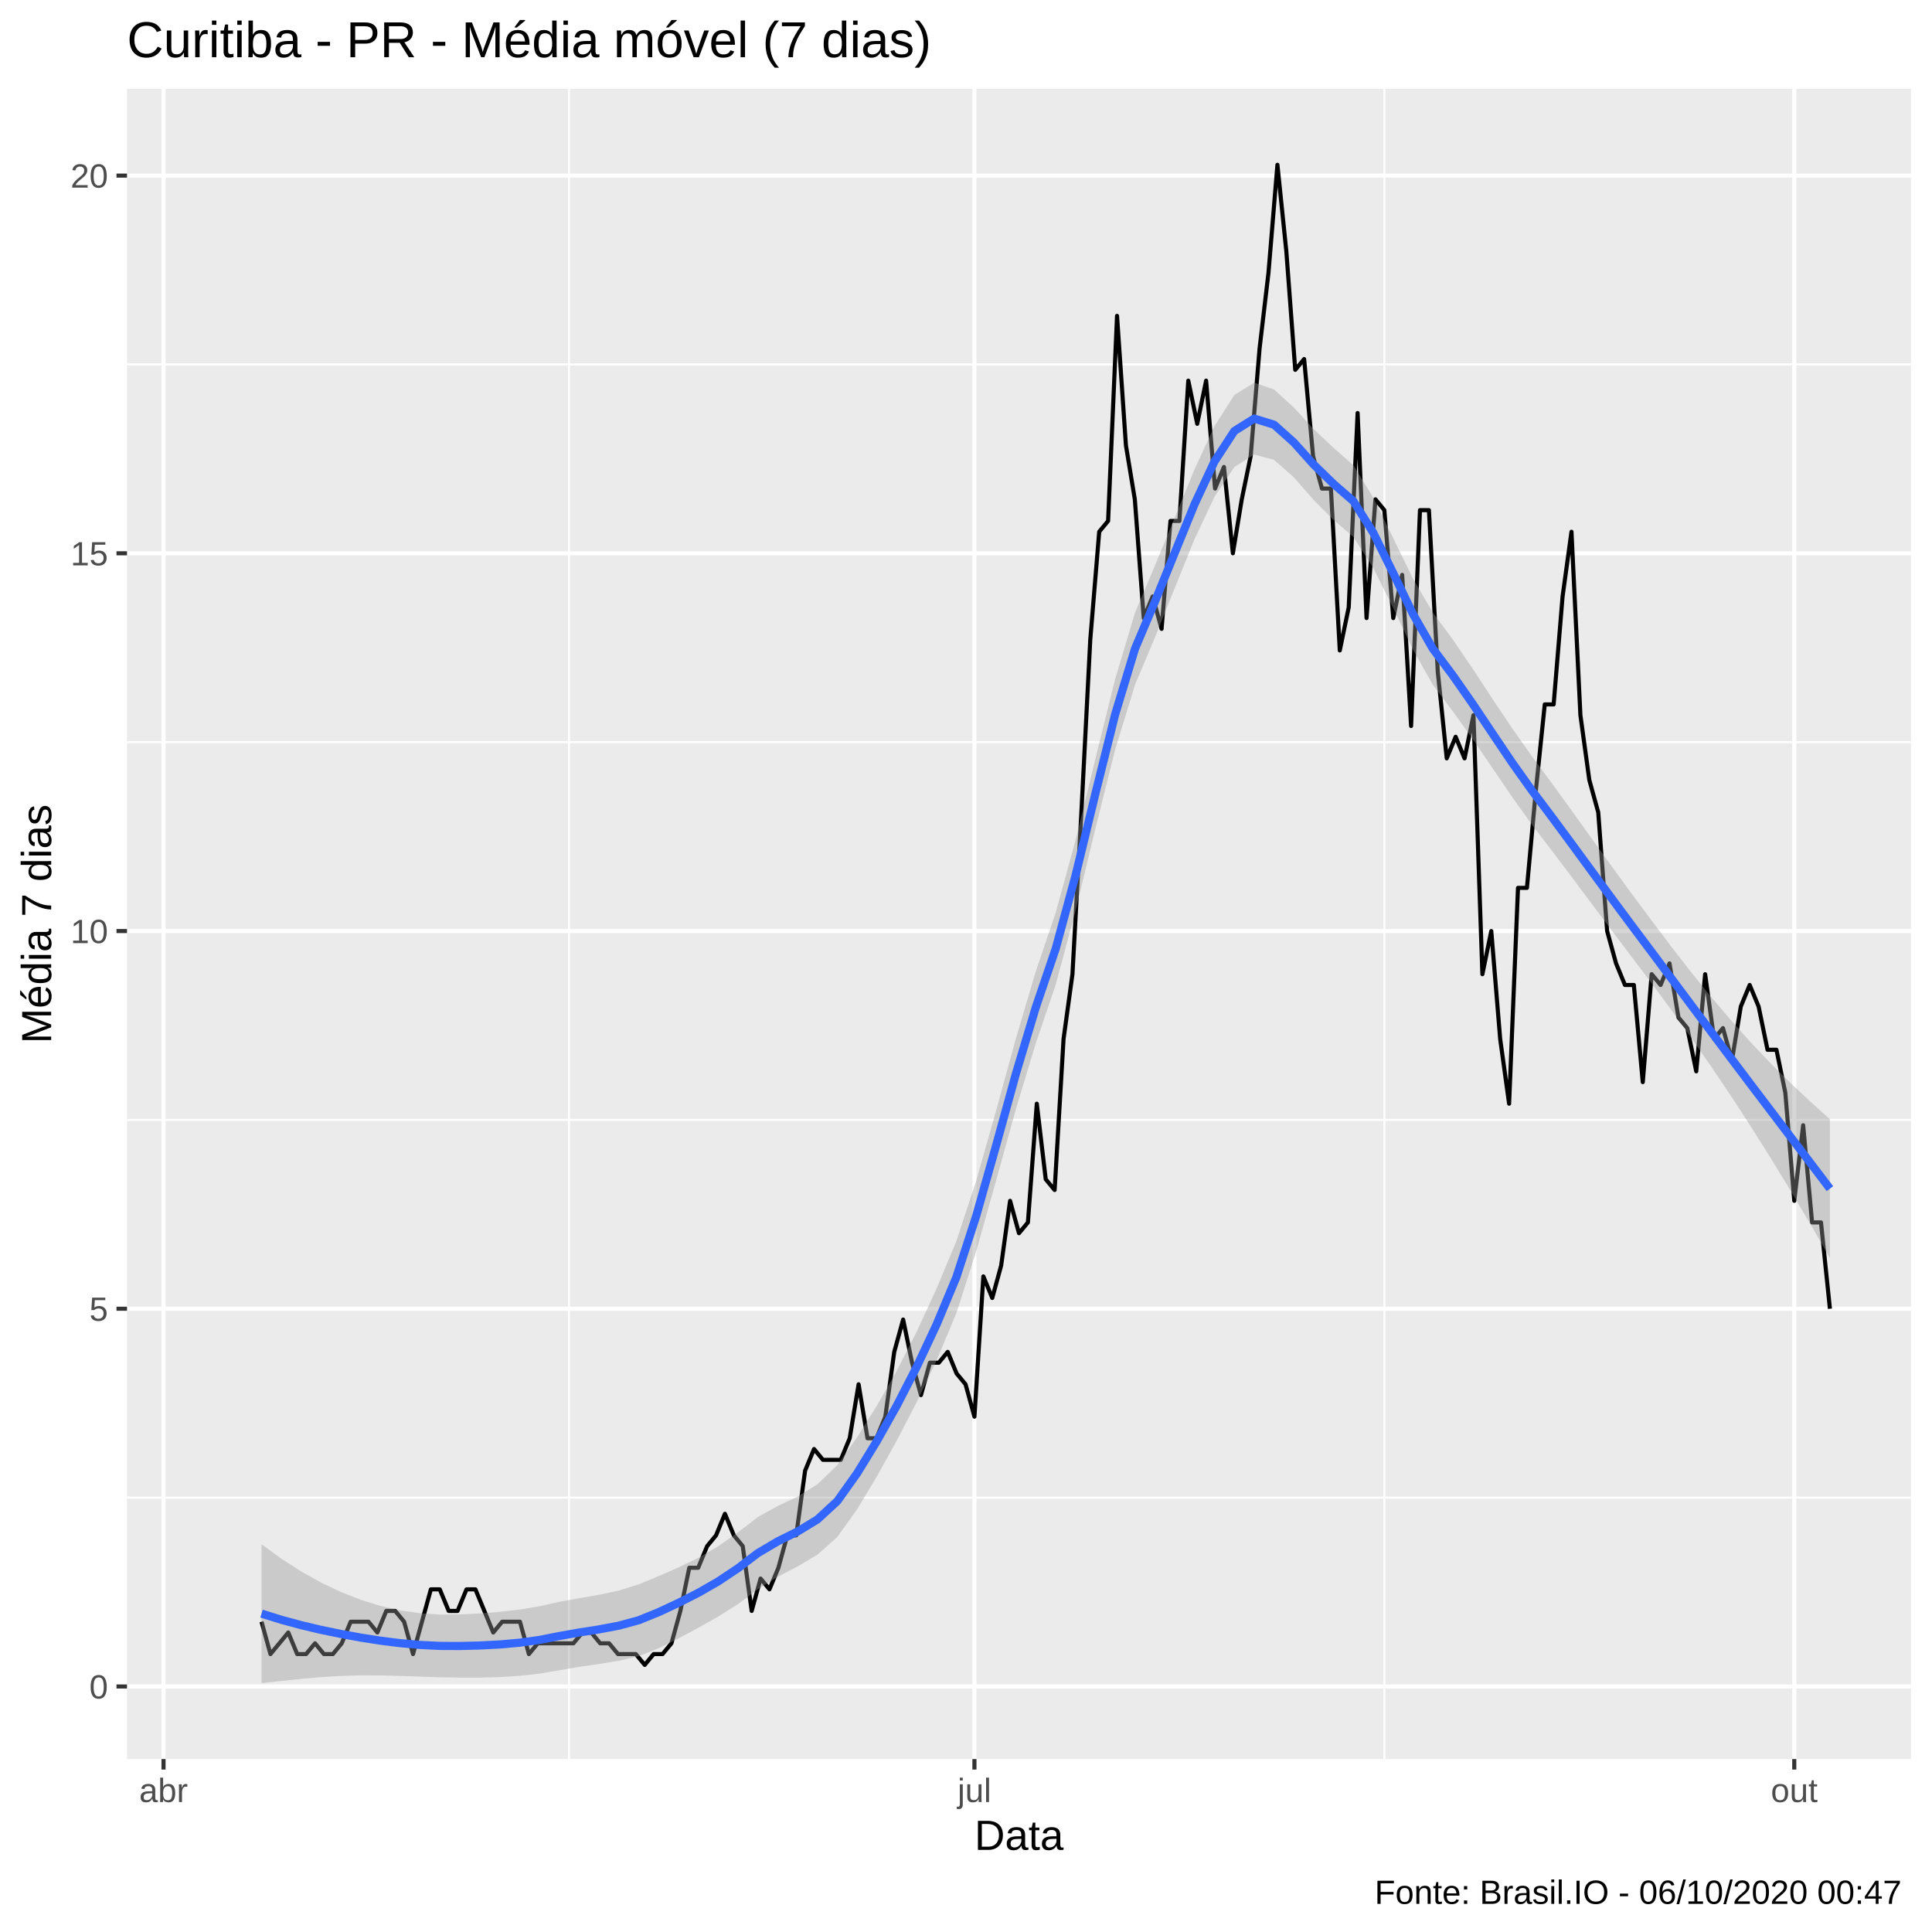
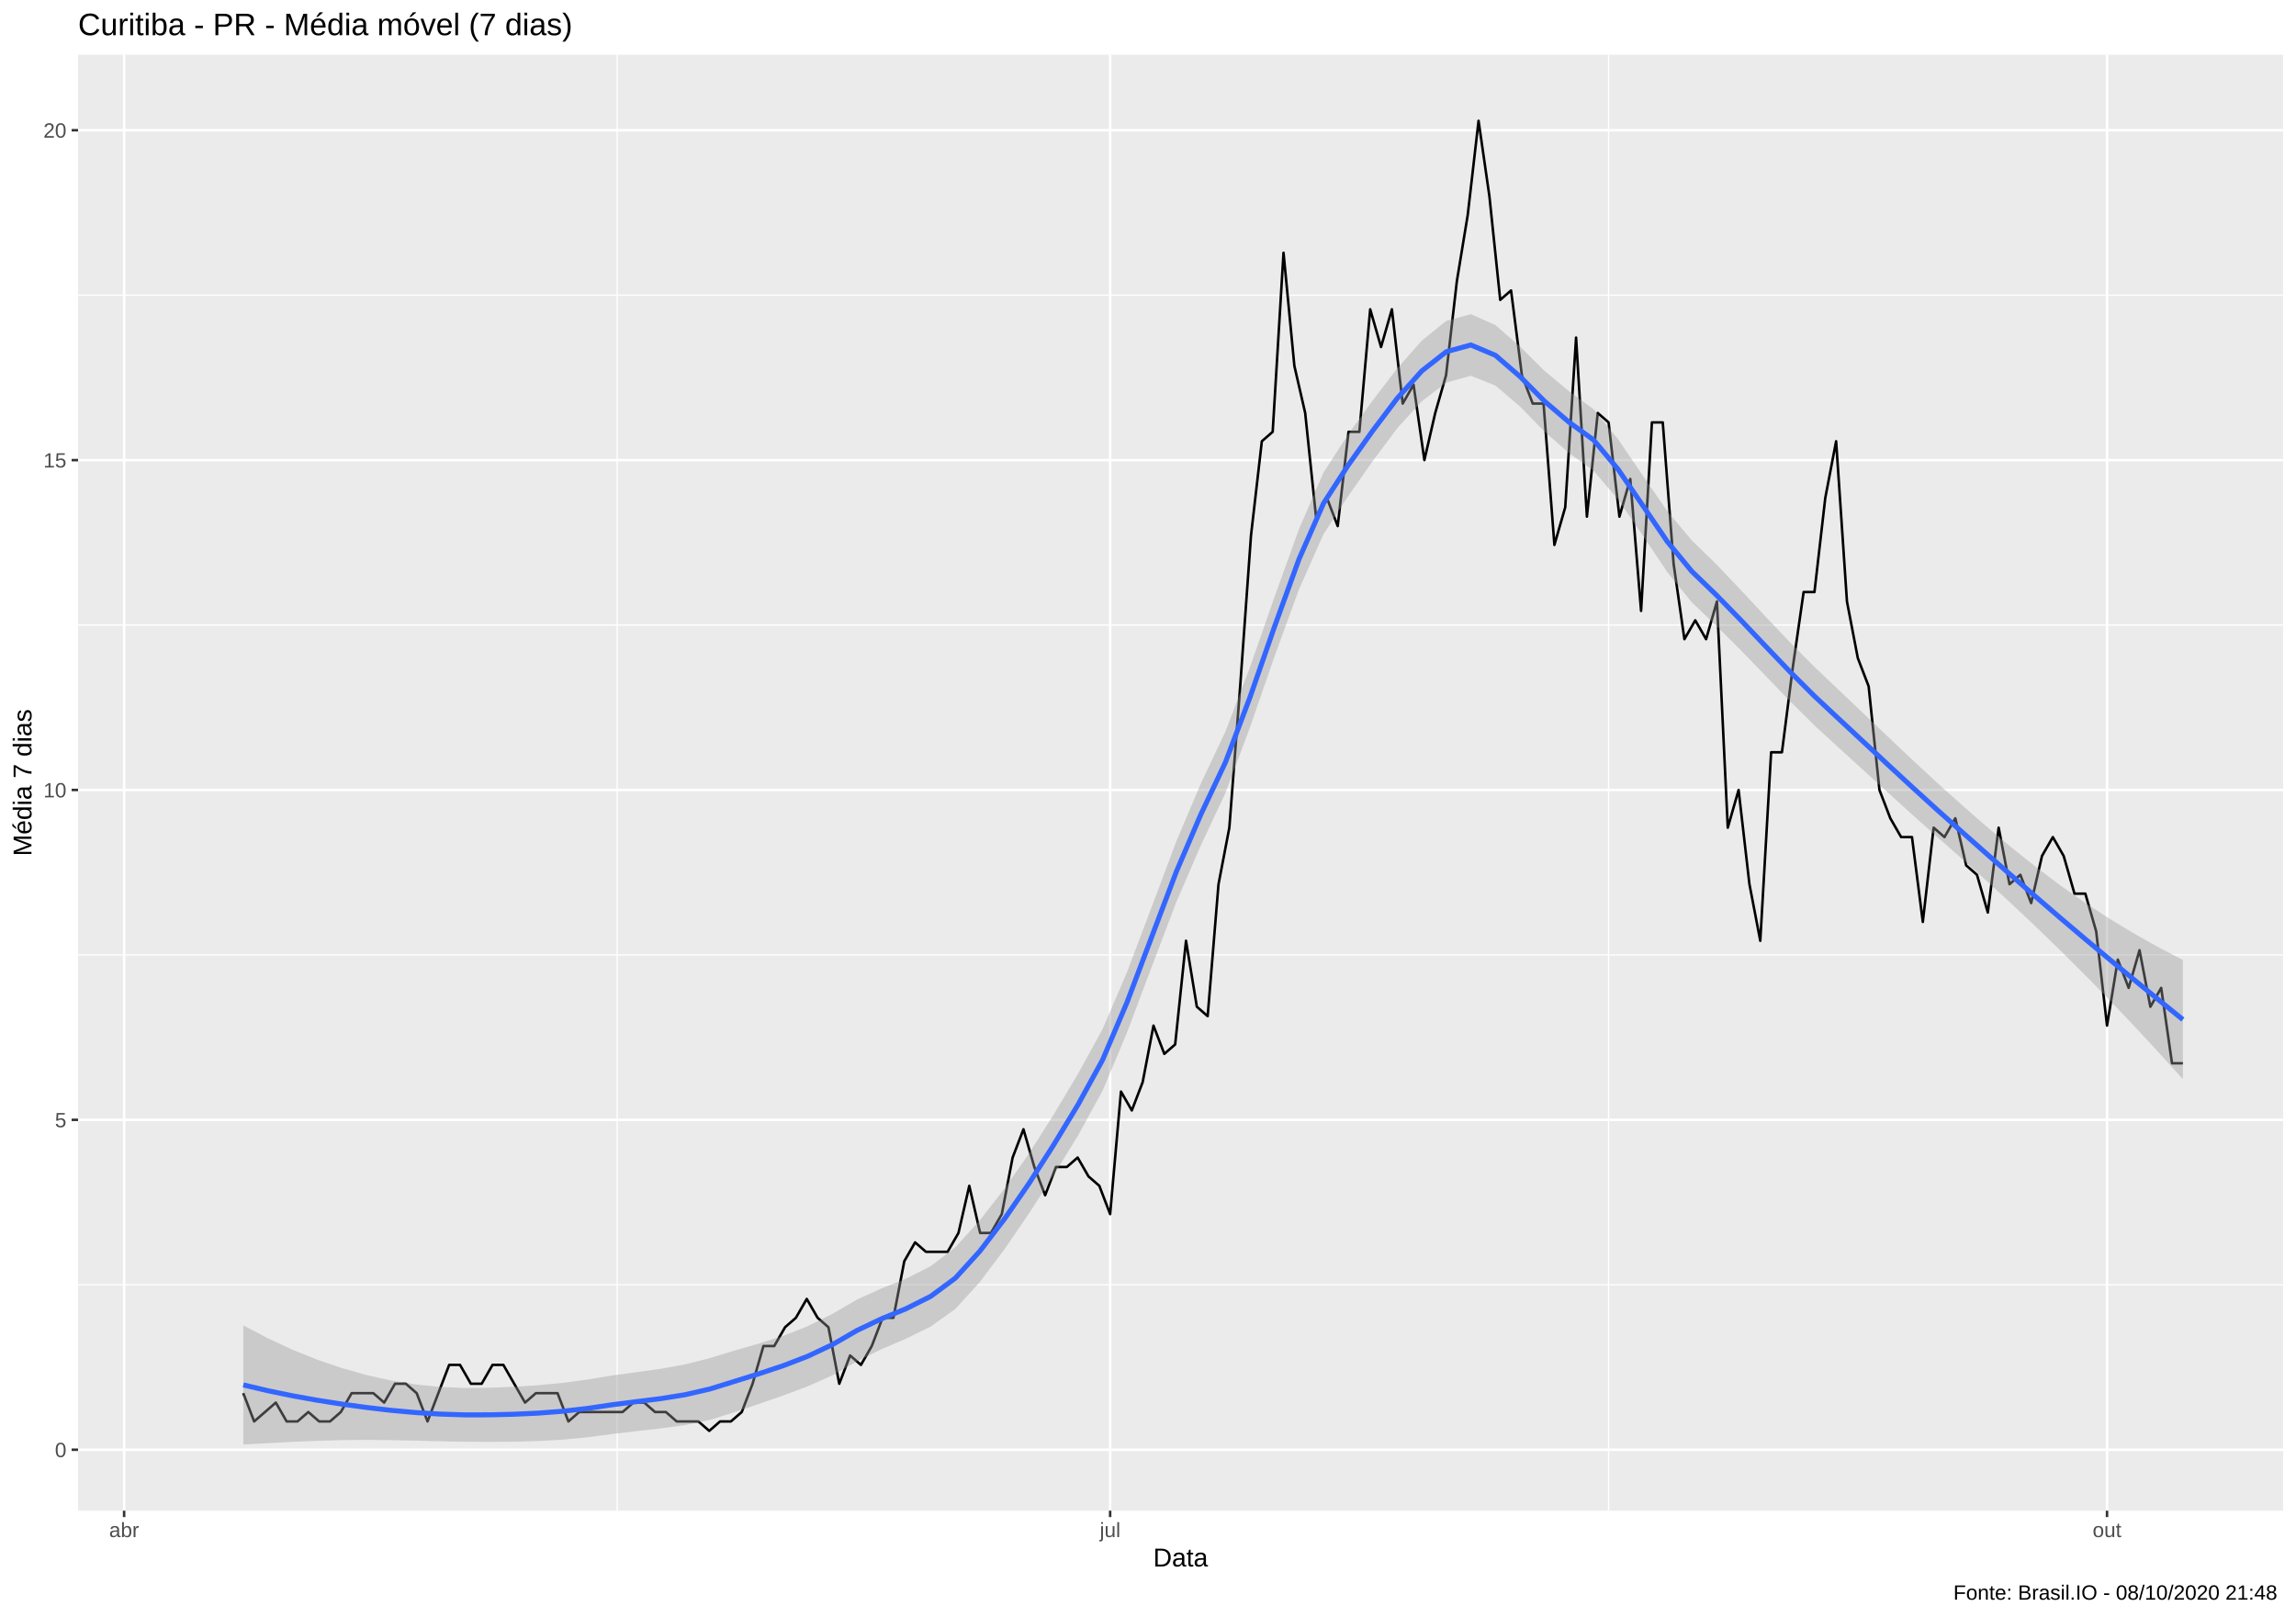
- <svg xmlns="http://www.w3.org/2000/svg" viewBox="0 0 504.00 504.00">
+ <svg xmlns="http://www.w3.org/2000/svg" viewBox="0 0 974.25 686.25">
  <defs>
    <style type="text/css">
    line, polyline, polygon, path, rect, circle {
      fill: none;
      stroke: #000000;
      stroke-linecap: round;
      stroke-linejoin: round;
      stroke-miterlimit: 10.00;
    }
  </style>
  </defs>
  <rect width="100%" height="100%" style="stroke: none; fill: #FFFFFF;" />
-   <rect x="0.00" y="0.00" width="504.00" height="504.00" style="stroke-width: 1.07; stroke: #FFFFFF; fill: #FFFFFF;" />
+   <rect x="0.00" y="0.00" width="974.25" height="686.25" style="stroke-width: 1.07; stroke: #FFFFFF; fill: #FFFFFF;" />
  <defs>
-     <clipPath id="cpMzMuMTN8NDk4LjUyfDQ1OC44OHwyMy4xOQ==">
-       <rect x="33.13" y="23.19" width="465.39" height="435.69" />
+     <clipPath id="cpMzMuMTN8OTY4Ljc3fDY0MS4xM3wyMy4xOQ==">
+       <rect x="33.13" y="23.19" width="935.64" height="617.94" />
    </clipPath>
  </defs>
-   <rect x="33.13" y="23.19" width="465.39" height="435.69" style="stroke-width: 1.07; stroke: none; fill: #EBEBEB;" clip-path="url(#cpMzMuMTN8NDk4LjUyfDQ1OC44OHwyMy4xOQ==)" />
-   <polyline points="33.13,390.68 498.52,390.68 " style="stroke-width: 0.53; stroke: #FFFFFF; stroke-linecap: butt;" clip-path="url(#cpMzMuMTN8NDk4LjUyfDQ1OC44OHwyMy4xOQ==)" />
-   <polyline points="33.13,292.15 498.52,292.15 " style="stroke-width: 0.53; stroke: #FFFFFF; stroke-linecap: butt;" clip-path="url(#cpMzMuMTN8NDk4LjUyfDQ1OC44OHwyMy4xOQ==)" />
-   <polyline points="33.13,193.61 498.52,193.61 " style="stroke-width: 0.53; stroke: #FFFFFF; stroke-linecap: butt;" clip-path="url(#cpMzMuMTN8NDk4LjUyfDQ1OC44OHwyMy4xOQ==)" />
-   <polyline points="33.13,95.07 498.52,95.07 " style="stroke-width: 0.53; stroke: #FFFFFF; stroke-linecap: butt;" clip-path="url(#cpMzMuMTN8NDk4LjUyfDQ1OC44OHwyMy4xOQ==)" />
-   <polyline points="148.43,458.88 148.43,23.19 " style="stroke-width: 0.53; stroke: #FFFFFF; stroke-linecap: butt;" clip-path="url(#cpMzMuMTN8NDk4LjUyfDQ1OC44OHwyMy4xOQ==)" />
-   <polyline points="361.13,458.88 361.13,23.19 " style="stroke-width: 0.53; stroke: #FFFFFF; stroke-linecap: butt;" clip-path="url(#cpMzMuMTN8NDk4LjUyfDQ1OC44OHwyMy4xOQ==)" />
-   <polyline points="33.13,439.95 498.52,439.95 " style="stroke-width: 1.07; stroke: #FFFFFF; stroke-linecap: butt;" clip-path="url(#cpMzMuMTN8NDk4LjUyfDQ1OC44OHwyMy4xOQ==)" />
-   <polyline points="33.13,341.41 498.52,341.41 " style="stroke-width: 1.07; stroke: #FFFFFF; stroke-linecap: butt;" clip-path="url(#cpMzMuMTN8NDk4LjUyfDQ1OC44OHwyMy4xOQ==)" />
-   <polyline points="33.13,242.88 498.52,242.88 " style="stroke-width: 1.07; stroke: #FFFFFF; stroke-linecap: butt;" clip-path="url(#cpMzMuMTN8NDk4LjUyfDQ1OC44OHwyMy4xOQ==)" />
-   <polyline points="33.13,144.34 498.52,144.34 " style="stroke-width: 1.07; stroke: #FFFFFF; stroke-linecap: butt;" clip-path="url(#cpMzMuMTN8NDk4LjUyfDQ1OC44OHwyMy4xOQ==)" />
-   <polyline points="33.13,45.81 498.52,45.81 " style="stroke-width: 1.07; stroke: #FFFFFF; stroke-linecap: butt;" clip-path="url(#cpMzMuMTN8NDk4LjUyfDQ1OC44OHwyMy4xOQ==)" />
-   <polyline points="42.66,458.88 42.66,23.19 " style="stroke-width: 1.07; stroke: #FFFFFF; stroke-linecap: butt;" clip-path="url(#cpMzMuMTN8NDk4LjUyfDQ1OC44OHwyMy4xOQ==)" />
-   <polyline points="254.20,458.88 254.20,23.19 " style="stroke-width: 1.07; stroke: #FFFFFF; stroke-linecap: butt;" clip-path="url(#cpMzMuMTN8NDk4LjUyfDQ1OC44OHwyMy4xOQ==)" />
-   <polyline points="468.07,458.88 468.07,23.19 " style="stroke-width: 1.07; stroke: #FFFFFF; stroke-linecap: butt;" clip-path="url(#cpMzMuMTN8NDk4LjUyfDQ1OC44OHwyMy4xOQ==)" />
-   <polyline points="68.23,423.06 70.55,431.50 72.88,428.69 75.20,425.87 77.53,431.50 79.85,431.50 82.18,428.69 84.50,431.50 86.83,431.50 89.15,428.69 91.48,423.06 93.80,423.06 96.13,423.06 98.45,425.87 100.77,420.24 103.10,420.24 105.42,423.06 107.75,431.50 110.07,423.06 112.40,414.61 114.72,414.61 117.05,420.24 119.37,420.24 121.70,414.61 124.02,414.61 126.35,420.24 128.67,425.87 131.00,423.06 133.32,423.06 135.64,423.06 137.97,431.50 140.29,428.69 142.62,428.69 144.94,428.69 147.27,428.69 149.59,428.69 151.92,425.87 154.24,425.87 156.57,428.69 158.89,428.69 161.22,431.50 163.54,431.50 165.86,431.50 168.19,434.32 170.51,431.50 172.84,431.50 175.16,428.69 177.49,420.24 179.81,408.98 182.14,408.98 184.46,403.35 186.79,400.53 189.11,394.90 191.44,400.53 193.76,403.35 196.09,420.24 198.41,411.80 200.73,414.61 203.06,408.98 205.38,400.53 207.71,400.53 210.03,383.64 212.36,378.01 214.68,380.83 217.01,380.83 219.33,380.83 221.66,375.20 223.98,361.12 226.31,375.20 228.63,375.20 230.95,369.57 233.28,352.67 235.60,344.23 237.93,355.49 240.25,363.94 242.58,355.49 244.90,355.49 247.23,352.67 249.55,358.30 251.88,361.12 254.20,369.57 256.53,332.97 258.85,338.60 261.17,330.15 263.50,313.26 265.82,321.71 268.15,318.89 270.47,287.92 272.80,307.63 275.12,310.44 277.45,271.03 279.77,254.14 282.10,211.91 284.42,166.86 286.75,138.71 289.07,135.90 291.40,82.40 293.72,116.19 296.04,130.26 298.37,161.23 300.69,155.60 303.02,164.05 305.34,135.90 307.67,135.90 309.99,99.30 312.32,110.56 314.64,99.30 316.97,127.45 319.29,121.82 321.62,144.34 323.94,130.26 326.26,119.00 328.59,90.85 330.91,71.14 333.24,42.99 335.56,65.51 337.89,96.48 340.21,93.67 342.54,119.00 344.86,127.45 347.19,127.45 349.51,169.68 351.84,158.42 354.16,107.74 356.49,161.23 358.81,130.26 361.13,133.08 363.46,161.23 365.78,149.97 368.11,189.39 370.43,133.08 372.76,133.08 375.08,175.31 377.41,197.83 379.73,192.20 382.06,197.83 384.38,186.57 386.71,254.14 389.03,242.88 391.35,271.03 393.68,287.92 396.00,231.62 398.33,231.62 400.65,206.28 402.98,183.76 405.30,183.76 407.63,155.60 409.95,138.71 412.28,186.57 414.60,203.46 416.93,211.91 419.25,242.88 421.58,251.32 423.90,256.95 426.22,256.95 428.55,282.29 430.87,254.14 433.20,256.95 435.52,251.32 437.85,265.40 440.17,268.21 442.50,279.48 444.82,254.14 447.15,271.03 449.47,268.21 451.80,276.66 454.12,262.58 456.44,256.95 458.77,262.58 461.09,273.85 463.42,273.85 465.74,285.11 468.07,313.26 470.39,293.55 472.72,318.89 475.04,318.89 477.37,341.41 " style="stroke-width: 1.07; stroke-linecap: butt;" clip-path="url(#cpMzMuMTN8NDk4LjUyfDQ1OC44OHwyMy4xOQ==)" />
-   <polygon points="68.23,402.84 73.41,406.62 78.59,409.96 83.77,412.86 88.95,415.31 94.12,417.34 99.30,418.95 104.48,420.12 109.66,420.86 114.84,421.20 120.02,421.15 125.20,420.89 130.38,420.48 135.56,419.88 140.74,419.02 145.91,417.87 151.09,416.91 156.27,416.04 161.45,414.92 166.63,413.31 171.81,411.16 176.99,408.90 182.17,406.41 187.35,403.38 192.52,399.74 197.70,395.75 202.88,392.87 208.06,390.42 213.24,387.20 218.42,382.23 223.60,374.93 228.78,366.65 233.96,357.55 239.14,347.38 244.31,336.18 249.49,323.77 254.67,307.98 259.85,289.75 265.03,270.87 270.21,253.39 275.39,238.13 280.57,219.23 285.75,197.95 290.92,177.11 296.10,159.80 301.28,147.57 306.46,134.99 311.64,122.38 316.82,111.16 322.00,103.04 327.18,99.83 332.36,101.61 337.53,106.31 342.71,111.96 347.89,116.84 353.07,121.38 358.25,129.82 363.43,140.35 368.61,150.95 373.79,159.82 378.97,166.79 384.15,174.41 389.32,182.29 394.50,190.03 399.68,197.35 404.86,204.36 410.04,211.51 415.22,218.73 420.40,225.94 425.58,233.04 430.76,240.01 435.93,246.87 441.11,253.54 446.29,259.96 451.47,266.07 456.65,271.85 461.83,277.30 467.01,282.44 472.19,287.31 477.37,291.96 477.37,328.20 472.19,319.20 467.01,310.44 461.83,301.95 456.65,293.73 451.47,285.78 446.29,278.08 441.11,270.62 435.93,263.39 430.76,256.37 425.58,249.53 420.40,242.67 415.22,235.75 410.04,228.82 404.86,221.95 399.68,215.19 394.50,207.96 389.32,200.33 384.15,192.74 378.97,185.51 373.79,178.65 368.61,169.45 363.43,158.58 358.25,148.16 353.07,140.10 347.89,135.65 342.71,130.44 337.53,124.53 332.36,119.97 327.18,118.57 322.00,121.84 316.82,129.62 311.64,140.59 306.46,153.38 301.28,166.33 296.10,178.59 290.92,195.54 285.75,216.16 280.57,237.63 275.39,256.90 270.21,272.16 265.03,289.27 259.85,307.96 254.67,326.41 249.49,342.56 244.31,354.94 239.14,365.77 233.96,375.76 228.78,385.10 223.60,393.73 218.42,400.97 213.24,405.57 208.06,408.64 202.88,411.34 197.70,414.57 192.52,418.46 187.35,421.72 182.17,424.64 176.99,427.40 171.81,429.98 166.63,432.03 161.45,433.25 156.27,434.08 151.09,434.83 145.91,435.71 140.74,436.60 135.56,437.18 130.38,437.50 125.20,437.63 120.02,437.63 114.84,437.55 109.66,437.38 104.48,437.20 99.30,437.07 94.12,437.05 88.95,437.20 83.77,437.51 78.59,437.97 73.41,438.51 68.23,439.07 " style="stroke-width: 0.00; stroke: none; fill: #999999; fill-opacity: 0.40;" clip-path="url(#cpMzMuMTN8NDk4LjUyfDQ1OC44OHwyMy4xOQ==)" />
-   <polyline points="68.23,402.84 73.41,406.62 78.59,409.96 83.77,412.86 88.95,415.31 94.12,417.34 99.30,418.95 104.48,420.12 109.66,420.86 114.84,421.20 120.02,421.15 125.20,420.89 130.38,420.48 135.56,419.88 140.74,419.02 145.91,417.87 151.09,416.91 156.27,416.04 161.45,414.92 166.63,413.31 171.81,411.16 176.99,408.90 182.17,406.41 187.35,403.38 192.52,399.74 197.70,395.75 202.88,392.87 208.06,390.42 213.24,387.20 218.42,382.23 223.60,374.93 228.78,366.65 233.96,357.55 239.14,347.38 244.31,336.18 249.49,323.77 254.67,307.98 259.85,289.75 265.03,270.87 270.21,253.39 275.39,238.13 280.57,219.23 285.75,197.95 290.92,177.11 296.10,159.80 301.28,147.57 306.46,134.99 311.64,122.38 316.82,111.16 322.00,103.04 327.18,99.83 332.36,101.61 337.53,106.31 342.71,111.96 347.89,116.84 353.07,121.38 358.25,129.82 363.43,140.35 368.61,150.95 373.79,159.82 378.97,166.79 384.15,174.41 389.32,182.29 394.50,190.03 399.68,197.35 404.86,204.36 410.04,211.51 415.22,218.73 420.40,225.94 425.58,233.04 430.76,240.01 435.93,246.87 441.11,253.54 446.29,259.96 451.47,266.07 456.65,271.85 461.83,277.30 467.01,282.44 472.19,287.31 477.37,291.96 " style="stroke-width: 2.13; stroke: none;" clip-path="url(#cpMzMuMTN8NDk4LjUyfDQ1OC44OHwyMy4xOQ==)" />
-   <polyline points="477.37,328.20 472.19,319.20 467.01,310.44 461.83,301.95 456.65,293.73 451.47,285.78 446.29,278.08 441.11,270.62 435.93,263.39 430.76,256.37 425.58,249.53 420.40,242.67 415.22,235.75 410.04,228.82 404.86,221.95 399.68,215.19 394.50,207.96 389.32,200.33 384.15,192.74 378.97,185.51 373.79,178.65 368.61,169.45 363.43,158.58 358.25,148.16 353.07,140.10 347.89,135.65 342.71,130.44 337.53,124.53 332.36,119.97 327.18,118.57 322.00,121.84 316.82,129.62 311.64,140.59 306.46,153.38 301.28,166.33 296.10,178.59 290.92,195.54 285.75,216.16 280.57,237.63 275.39,256.90 270.21,272.16 265.03,289.27 259.85,307.96 254.67,326.41 249.49,342.56 244.31,354.94 239.14,365.77 233.96,375.76 228.78,385.10 223.60,393.73 218.42,400.97 213.24,405.57 208.06,408.64 202.88,411.34 197.70,414.57 192.52,418.46 187.35,421.72 182.17,424.64 176.99,427.40 171.81,429.98 166.63,432.03 161.45,433.25 156.27,434.08 151.09,434.83 145.91,435.71 140.74,436.60 135.56,437.18 130.38,437.50 125.20,437.63 120.02,437.63 114.84,437.55 109.66,437.38 104.48,437.20 99.30,437.07 94.12,437.05 88.95,437.20 83.77,437.51 78.59,437.97 73.41,438.51 68.23,439.07 " style="stroke-width: 2.13; stroke: none;" clip-path="url(#cpMzMuMTN8NDk4LjUyfDQ1OC44OHwyMy4xOQ==)" />
-   <polyline points="68.23,420.95 73.41,422.56 78.59,423.96 83.77,425.19 88.95,426.25 94.12,427.20 99.30,428.01 104.48,428.66 109.66,429.12 114.84,429.37 120.02,429.39 125.20,429.26 130.38,428.99 135.56,428.53 140.74,427.81 145.91,426.79 151.09,425.87 156.27,425.06 161.45,424.08 166.63,422.67 171.81,420.57 176.99,418.15 182.17,415.52 187.35,412.55 192.52,409.10 197.70,405.16 202.88,402.10 208.06,399.53 213.24,396.38 218.42,391.60 223.60,384.33 228.78,375.88 233.96,366.65 239.14,356.58 244.31,345.56 249.49,333.17 254.67,317.19 259.85,298.85 265.03,280.07 270.21,262.77 275.39,247.52 280.57,228.43 285.75,207.05 290.92,186.33 296.10,169.20 301.28,156.95 306.46,144.19 311.64,131.49 316.82,120.39 322.00,112.44 327.18,109.20 332.36,110.79 337.53,115.42 342.71,121.20 347.89,126.25 353.07,130.74 358.25,138.99 363.43,149.47 368.61,160.20 373.79,169.24 378.97,176.15 384.15,183.57 389.32,191.31 394.50,198.99 399.68,206.27 404.86,213.16 410.04,220.17 415.22,227.24 420.40,234.31 425.58,241.29 430.76,248.19 435.93,255.13 441.11,262.08 446.29,269.02 451.47,275.92 456.65,282.79 461.83,289.62 467.01,296.44 472.19,303.26 477.37,310.08 " style="stroke-width: 2.13; stroke: #3366FF; stroke-linecap: butt;" clip-path="url(#cpMzMuMTN8NDk4LjUyfDQ1OC44OHwyMy4xOQ==)" />
+   <rect x="33.13" y="23.19" width="935.64" height="617.94" style="stroke-width: 1.07; stroke: none; fill: #EBEBEB;" clip-path="url(#cpMzMuMTN8OTY4Ljc3fDY0MS4xM3wyMy4xOQ==)" />
+   <polyline points="33.13,545.27 968.77,545.27 " style="stroke-width: 0.53; stroke: #FFFFFF; stroke-linecap: butt;" clip-path="url(#cpMzMuMTN8OTY4Ljc3fDY0MS4xM3wyMy4xOQ==)" />
+   <polyline points="33.13,405.27 968.77,405.27 " style="stroke-width: 0.53; stroke: #FFFFFF; stroke-linecap: butt;" clip-path="url(#cpMzMuMTN8OTY4Ljc3fDY0MS4xM3wyMy4xOQ==)" />
+   <polyline points="33.13,265.27 968.77,265.27 " style="stroke-width: 0.53; stroke: #FFFFFF; stroke-linecap: butt;" clip-path="url(#cpMzMuMTN8OTY4Ljc3fDY0MS4xM3wyMy4xOQ==)" />
+   <polyline points="33.13,125.27 968.77,125.27 " style="stroke-width: 0.53; stroke: #FFFFFF; stroke-linecap: butt;" clip-path="url(#cpMzMuMTN8OTY4Ljc3fDY0MS4xM3wyMy4xOQ==)" />
+   <polyline points="261.87,641.13 261.87,23.19 " style="stroke-width: 0.53; stroke: #FFFFFF; stroke-linecap: butt;" clip-path="url(#cpMzMuMTN8OTY4Ljc3fDY0MS4xM3wyMy4xOQ==)" />
+   <polyline points="682.56,641.13 682.56,23.19 " style="stroke-width: 0.53; stroke: #FFFFFF; stroke-linecap: butt;" clip-path="url(#cpMzMuMTN8OTY4Ljc3fDY0MS4xM3wyMy4xOQ==)" />
+   <polyline points="33.13,615.27 968.77,615.27 " style="stroke-width: 1.07; stroke: #FFFFFF; stroke-linecap: butt;" clip-path="url(#cpMzMuMTN8OTY4Ljc3fDY0MS4xM3wyMy4xOQ==)" />
+   <polyline points="33.13,475.27 968.77,475.27 " style="stroke-width: 1.07; stroke: #FFFFFF; stroke-linecap: butt;" clip-path="url(#cpMzMuMTN8OTY4Ljc3fDY0MS4xM3wyMy4xOQ==)" />
+   <polyline points="33.13,335.27 968.77,335.27 " style="stroke-width: 1.07; stroke: #FFFFFF; stroke-linecap: butt;" clip-path="url(#cpMzMuMTN8OTY4Ljc3fDY0MS4xM3wyMy4xOQ==)" />
+   <polyline points="33.13,195.27 968.77,195.27 " style="stroke-width: 1.07; stroke: #FFFFFF; stroke-linecap: butt;" clip-path="url(#cpMzMuMTN8OTY4Ljc3fDY0MS4xM3wyMy4xOQ==)" />
+   <polyline points="33.13,55.27 968.77,55.27 " style="stroke-width: 1.07; stroke: #FFFFFF; stroke-linecap: butt;" clip-path="url(#cpMzMuMTN8OTY4Ljc3fDY0MS4xM3wyMy4xOQ==)" />
+   <polyline points="52.67,641.13 52.67,23.19 " style="stroke-width: 1.07; stroke: #FFFFFF; stroke-linecap: butt;" clip-path="url(#cpMzMuMTN8OTY4Ljc3fDY0MS4xM3wyMy4xOQ==)" />
+   <polyline points="471.06,641.13 471.06,23.19 " style="stroke-width: 1.07; stroke: #FFFFFF; stroke-linecap: butt;" clip-path="url(#cpMzMuMTN8OTY4Ljc3fDY0MS4xM3wyMy4xOQ==)" />
+   <polyline points="894.06,641.13 894.06,23.19 " style="stroke-width: 1.07; stroke: #FFFFFF; stroke-linecap: butt;" clip-path="url(#cpMzMuMTN8OTY4Ljc3fDY0MS4xM3wyMy4xOQ==)" />
+   <polyline points="103.24,591.27 107.84,603.27 112.44,599.27 117.04,595.27 121.63,603.27 126.23,603.27 130.83,599.27 135.43,603.27 140.03,603.27 144.62,599.27 149.22,591.27 153.82,591.27 158.42,591.27 163.01,595.27 167.61,587.27 172.21,587.27 176.81,591.27 181.41,603.27 186.00,591.27 190.60,579.27 195.20,579.27 199.80,587.27 204.39,587.27 208.99,579.27 213.59,579.27 218.19,587.27 222.79,595.27 227.38,591.27 231.98,591.27 236.58,591.27 241.18,603.27 245.77,599.27 250.37,599.27 254.97,599.27 259.57,599.27 264.16,599.27 268.76,595.27 273.36,595.27 277.96,599.27 282.56,599.27 287.15,603.27 291.75,603.27 296.35,603.27 300.95,607.27 305.54,603.27 310.14,603.27 314.74,599.27 319.34,587.27 323.94,571.27 328.53,571.27 333.13,563.27 337.73,559.27 342.33,551.27 346.92,559.27 351.52,563.27 356.12,587.27 360.72,575.27 365.32,579.27 369.91,571.27 374.51,559.27 379.11,559.27 383.71,535.27 388.30,527.27 392.90,531.27 397.50,531.27 402.10,531.27 406.70,523.27 411.29,503.27 415.89,523.27 420.49,523.27 425.09,515.27 429.68,491.27 434.28,479.27 438.88,495.27 443.48,507.27 448.08,495.27 452.67,495.27 457.27,491.27 461.87,499.27 466.47,503.27 471.06,515.27 475.66,463.27 480.26,471.27 484.86,459.27 489.45,435.27 494.05,447.27 498.65,443.27 503.25,399.27 507.85,427.27 512.44,431.27 517.04,375.27 521.64,351.27 526.24,291.27 530.83,227.27 535.43,187.27 540.03,183.27 544.63,107.27 549.23,155.27 553.82,175.27 558.42,219.27 563.02,211.27 567.62,223.27 572.21,183.27 576.81,183.27 581.41,131.27 586.01,147.27 590.61,131.27 595.20,171.27 599.80,163.27 604.40,195.27 609.00,175.27 613.59,159.27 618.19,119.27 622.79,91.27 627.39,51.27 631.99,83.27 636.58,127.27 641.18,123.27 645.78,159.27 650.38,171.27 654.97,171.27 659.57,231.27 664.17,215.27 668.77,143.27 673.36,219.27 677.96,175.27 682.56,179.27 687.16,219.27 691.76,203.27 696.35,259.27 700.95,179.27 705.55,179.27 710.15,239.27 714.74,271.27 719.34,263.27 723.94,271.27 728.54,255.27 733.14,351.27 737.73,335.27 742.33,375.27 746.93,399.27 751.53,319.27 756.12,319.27 760.72,283.27 765.32,251.27 769.92,251.27 774.52,211.27 779.11,187.27 783.71,255.27 788.31,279.27 792.91,291.27 797.50,335.27 802.10,347.27 806.70,355.27 811.30,355.27 815.90,391.27 820.49,351.27 825.09,355.27 829.69,347.27 834.29,367.27 838.88,371.27 843.48,387.27 848.08,351.27 852.68,375.27 857.28,371.27 861.87,383.27 866.47,363.27 871.07,355.27 875.67,363.27 880.26,379.27 884.86,379.27 889.46,395.27 894.06,435.27 898.65,407.27 903.25,419.27 907.85,403.27 912.45,427.27 917.05,419.27 921.64,451.27 926.24,451.27 " style="stroke-width: 1.07; stroke-linecap: butt;" clip-path="url(#cpMzMuMTN8OTY4Ljc3fDY0MS4xM3wyMy4xOQ==)" />
+   <polygon points="103.24,562.47 113.66,567.96 124.08,572.81 134.50,577.01 144.91,580.57 155.33,583.52 165.75,585.85 176.17,587.54 186.59,588.60 197.00,589.06 207.42,588.97 217.84,588.57 228.26,587.90 238.67,586.90 249.09,585.51 259.51,583.79 269.93,582.37 280.34,580.93 290.76,579.03 301.18,576.40 311.60,573.20 322.02,570.22 332.43,566.92 342.85,562.78 353.27,557.58 363.69,551.49 374.10,546.79 384.52,542.66 394.94,537.34 405.36,529.37 415.77,517.90 426.19,504.51 436.61,489.56 447.03,473.14 457.45,455.70 467.86,436.72 478.28,412.42 488.70,384.88 499.12,357.12 509.53,332.55 519.95,310.55 530.37,283.24 540.79,253.37 551.20,224.49 561.62,200.51 572.04,184.38 582.46,169.97 592.88,156.33 603.29,144.57 613.71,136.17 624.13,133.33 634.55,137.97 644.96,147.07 655.38,157.39 665.80,166.06 676.22,173.69 686.63,186.45 697.05,201.78 707.47,216.90 717.89,229.36 728.31,239.51 738.72,250.45 749.14,261.65 759.56,272.63 769.98,283.09 780.39,292.97 790.81,302.88 801.23,312.80 811.65,322.64 822.06,332.28 832.48,341.64 842.90,350.75 853.32,359.51 863.74,367.85 874.15,375.70 884.57,383.02 894.99,389.82 905.41,396.12 915.82,401.98 926.24,407.43 926.24,458.00 915.82,446.50 905.41,435.26 894.99,424.30 884.57,413.64 874.15,403.28 863.74,393.19 853.32,383.38 842.90,373.81 832.48,364.46 822.06,355.25 811.65,345.94 801.23,336.49 790.81,326.98 780.39,317.48 769.98,307.94 759.56,297.60 749.14,286.79 738.72,276.01 728.31,265.58 717.89,255.64 707.47,242.77 697.05,227.25 686.63,212.04 676.22,199.78 665.80,192.31 655.38,183.19 644.96,172.51 634.55,163.62 624.13,159.48 613.71,162.37 603.29,170.29 592.88,181.77 582.46,195.69 572.04,210.59 561.62,226.66 551.20,250.10 540.79,278.66 530.37,308.78 519.95,336.64 509.53,358.80 499.12,382.92 488.70,410.32 478.28,438.07 467.86,462.88 457.45,481.91 447.03,498.86 436.61,515.00 426.19,530.23 415.77,544.10 405.36,555.53 394.94,562.99 384.52,568.11 374.10,572.58 363.69,577.74 353.27,583.67 342.85,588.32 332.43,592.21 322.02,595.83 311.60,599.35 301.18,602.63 290.76,604.80 280.34,606.22 269.93,607.40 259.51,608.64 249.09,610.02 238.67,611.00 228.26,611.59 217.84,611.87 207.42,611.94 197.00,611.88 186.59,611.67 176.17,611.41 165.75,611.20 155.33,611.10 144.91,611.19 134.50,611.49 124.08,611.94 113.66,612.49 103.24,613.04 " style="stroke-width: 0.00; stroke: none; fill: #999999; fill-opacity: 0.40;" clip-path="url(#cpMzMuMTN8OTY4Ljc3fDY0MS4xM3wyMy4xOQ==)" />
+   <polyline points="103.24,562.47 113.66,567.96 124.08,572.81 134.50,577.01 144.91,580.57 155.33,583.52 165.75,585.85 176.17,587.54 186.59,588.60 197.00,589.06 207.42,588.97 217.84,588.57 228.26,587.90 238.67,586.90 249.09,585.51 259.51,583.79 269.93,582.37 280.34,580.93 290.76,579.03 301.18,576.40 311.60,573.20 322.02,570.22 332.43,566.92 342.85,562.78 353.27,557.58 363.69,551.49 374.10,546.79 384.52,542.66 394.94,537.34 405.36,529.37 415.77,517.90 426.19,504.51 436.61,489.56 447.03,473.14 457.45,455.70 467.86,436.72 478.28,412.42 488.70,384.88 499.12,357.12 509.53,332.55 519.95,310.55 530.37,283.24 540.79,253.37 551.20,224.49 561.62,200.51 572.04,184.38 582.46,169.97 592.88,156.33 603.29,144.57 613.71,136.17 624.13,133.33 634.55,137.97 644.96,147.07 655.38,157.39 665.80,166.06 676.22,173.69 686.63,186.45 697.05,201.78 707.47,216.90 717.89,229.36 728.31,239.51 738.72,250.45 749.14,261.65 759.56,272.63 769.98,283.09 780.39,292.97 790.81,302.88 801.23,312.80 811.65,322.64 822.06,332.28 832.48,341.64 842.90,350.75 853.32,359.51 863.74,367.85 874.15,375.70 884.57,383.02 894.99,389.82 905.41,396.12 915.82,401.98 926.24,407.43 " style="stroke-width: 2.13; stroke: none;" clip-path="url(#cpMzMuMTN8OTY4Ljc3fDY0MS4xM3wyMy4xOQ==)" />
+   <polyline points="926.24,458.00 915.82,446.50 905.41,435.26 894.99,424.30 884.57,413.64 874.15,403.28 863.74,393.19 853.32,383.38 842.90,373.81 832.48,364.46 822.06,355.25 811.65,345.94 801.23,336.49 790.81,326.98 780.39,317.48 769.98,307.94 759.56,297.60 749.14,286.79 738.72,276.01 728.31,265.58 717.89,255.64 707.47,242.77 697.05,227.25 686.63,212.04 676.22,199.78 665.80,192.31 655.38,183.19 644.96,172.51 634.55,163.62 624.13,159.48 613.71,162.37 603.29,170.29 592.88,181.77 582.46,195.69 572.04,210.59 561.62,226.66 551.20,250.10 540.79,278.66 530.37,308.78 519.95,336.64 509.53,358.80 499.12,382.92 488.70,410.32 478.28,438.07 467.86,462.88 457.45,481.91 447.03,498.86 436.61,515.00 426.19,530.23 415.77,544.10 405.36,555.53 394.94,562.99 384.52,568.11 374.10,572.58 363.69,577.74 353.27,583.67 342.85,588.32 332.43,592.21 322.02,595.83 311.60,599.35 301.18,602.63 290.76,604.80 280.34,606.22 269.93,607.40 259.51,608.64 249.09,610.02 238.67,611.00 228.26,611.59 217.84,611.87 207.42,611.94 197.00,611.88 186.59,611.67 176.17,611.41 165.75,611.20 155.33,611.10 144.91,611.19 134.50,611.49 124.08,611.94 113.66,612.49 103.24,613.04 " style="stroke-width: 2.13; stroke: none;" clip-path="url(#cpMzMuMTN8OTY4Ljc3fDY0MS4xM3wyMy4xOQ==)" />
+   <polyline points="103.24,587.76 113.66,590.22 124.08,592.37 134.50,594.25 144.91,595.88 155.33,597.31 165.75,598.53 176.17,599.48 186.59,600.13 197.00,600.47 207.42,600.46 217.84,600.22 228.26,599.74 238.67,598.95 249.09,597.77 259.51,596.22 269.93,594.88 280.34,593.58 290.76,591.91 301.18,589.51 311.60,586.28 322.02,583.03 332.43,579.57 342.85,575.55 353.27,570.63 363.69,564.62 374.10,559.68 384.52,555.39 394.94,550.16 405.36,542.45 415.77,531.00 426.19,517.37 436.61,502.28 447.03,486.00 457.45,468.80 467.86,449.80 478.28,425.25 488.70,397.60 499.12,370.02 509.53,345.68 519.95,323.60 530.37,296.01 540.79,266.01 551.20,237.30 561.62,213.58 572.04,197.48 582.46,182.83 592.88,169.05 603.29,157.43 613.71,149.27 624.13,146.41 634.55,150.80 644.96,159.79 655.38,170.29 665.80,179.19 676.22,186.74 686.63,199.24 697.05,214.52 707.47,229.84 717.89,242.50 728.31,252.55 738.72,263.23 749.14,274.22 759.56,285.11 769.98,295.51 780.39,305.23 790.81,314.93 801.23,324.65 811.65,334.29 822.06,343.76 832.48,353.05 842.90,362.28 853.32,371.44 863.74,380.52 874.15,389.49 884.57,398.33 894.99,407.06 905.41,415.69 915.82,424.24 926.24,432.72 " style="stroke-width: 2.13; stroke: #3366FF; stroke-linecap: butt;" clip-path="url(#cpMzMuMTN8OTY4Ljc3fDY0MS4xM3wyMy4xOQ==)" />
  <defs>
-     <clipPath id="cpMC4wMHw1MDQuMDB8NTA0LjAwfDAuMDA=">
-       <rect x="0.00" y="0.00" width="504.00" height="504.00" />
+     <clipPath id="cpMC4wMHw5NzQuMjV8Njg2LjI1fDAuMDA=">
+       <rect x="0.00" y="0.00" width="974.25" height="686.25" />
    </clipPath>
  </defs>
-   <g clip-path="url(#cpMC4wMHw1MDQuMDB8NTA0LjAwfDAuMDA=)">
-     <text x="23.30" y="443.10" style="font-size: 8.80px; fill: #4D4D4D; font-family: Arial;" textLength="4.89px" lengthAdjust="spacingAndGlyphs">0</text>
+   <g clip-path="url(#cpMC4wMHw5NzQuMjV8Njg2LjI1fDAuMDA=)">
+     <text x="23.30" y="618.42" style="font-size: 8.80px; fill: #4D4D4D; font-family: Arial;" textLength="4.89px" lengthAdjust="spacingAndGlyphs">0</text>
  </g>
-   <g clip-path="url(#cpMC4wMHw1MDQuMDB8NTA0LjAwfDAuMDA=)">
-     <text x="23.30" y="344.56" style="font-size: 8.80px; fill: #4D4D4D; font-family: Arial;" textLength="4.89px" lengthAdjust="spacingAndGlyphs">5</text>
+   <g clip-path="url(#cpMC4wMHw5NzQuMjV8Njg2LjI1fDAuMDA=)">
+     <text x="23.30" y="478.42" style="font-size: 8.80px; fill: #4D4D4D; font-family: Arial;" textLength="4.89px" lengthAdjust="spacingAndGlyphs">5</text>
  </g>
-   <g clip-path="url(#cpMC4wMHw1MDQuMDB8NTA0LjAwfDAuMDA=)">
-     <text x="18.41" y="246.03" style="font-size: 8.80px; fill: #4D4D4D; font-family: Arial;" textLength="9.79px" lengthAdjust="spacingAndGlyphs">10</text>
+   <g clip-path="url(#cpMC4wMHw5NzQuMjV8Njg2LjI1fDAuMDA=)">
+     <text x="18.41" y="338.42" style="font-size: 8.80px; fill: #4D4D4D; font-family: Arial;" textLength="9.79px" lengthAdjust="spacingAndGlyphs">10</text>
  </g>
-   <g clip-path="url(#cpMC4wMHw1MDQuMDB8NTA0LjAwfDAuMDA=)">
-     <text x="18.41" y="147.49" style="font-size: 8.80px; fill: #4D4D4D; font-family: Arial;" textLength="9.79px" lengthAdjust="spacingAndGlyphs">15</text>
+   <g clip-path="url(#cpMC4wMHw5NzQuMjV8Njg2LjI1fDAuMDA=)">
+     <text x="18.41" y="198.42" style="font-size: 8.80px; fill: #4D4D4D; font-family: Arial;" textLength="9.79px" lengthAdjust="spacingAndGlyphs">15</text>
  </g>
-   <g clip-path="url(#cpMC4wMHw1MDQuMDB8NTA0LjAwfDAuMDA=)">
-     <text x="18.41" y="48.95" style="font-size: 8.80px; fill: #4D4D4D; font-family: Arial;" textLength="9.79px" lengthAdjust="spacingAndGlyphs">20</text>
+   <g clip-path="url(#cpMC4wMHw5NzQuMjV8Njg2LjI1fDAuMDA=)">
+     <text x="18.41" y="58.42" style="font-size: 8.80px; fill: #4D4D4D; font-family: Arial;" textLength="9.79px" lengthAdjust="spacingAndGlyphs">20</text>
  </g>
-   <polyline points="30.39,439.95 33.13,439.95 " style="stroke-width: 1.07; stroke: #333333; stroke-linecap: butt;" clip-path="url(#cpMC4wMHw1MDQuMDB8NTA0LjAwfDAuMDA=)" />
-   <polyline points="30.39,341.41 33.13,341.41 " style="stroke-width: 1.07; stroke: #333333; stroke-linecap: butt;" clip-path="url(#cpMC4wMHw1MDQuMDB8NTA0LjAwfDAuMDA=)" />
-   <polyline points="30.39,242.88 33.13,242.88 " style="stroke-width: 1.07; stroke: #333333; stroke-linecap: butt;" clip-path="url(#cpMC4wMHw1MDQuMDB8NTA0LjAwfDAuMDA=)" />
-   <polyline points="30.39,144.34 33.13,144.34 " style="stroke-width: 1.07; stroke: #333333; stroke-linecap: butt;" clip-path="url(#cpMC4wMHw1MDQuMDB8NTA0LjAwfDAuMDA=)" />
-   <polyline points="30.39,45.81 33.13,45.81 " style="stroke-width: 1.07; stroke: #333333; stroke-linecap: butt;" clip-path="url(#cpMC4wMHw1MDQuMDB8NTA0LjAwfDAuMDA=)" />
-   <polyline points="42.66,461.62 42.66,458.88 " style="stroke-width: 1.07; stroke: #333333; stroke-linecap: butt;" clip-path="url(#cpMC4wMHw1MDQuMDB8NTA0LjAwfDAuMDA=)" />
-   <polyline points="254.20,461.62 254.20,458.88 " style="stroke-width: 1.07; stroke: #333333; stroke-linecap: butt;" clip-path="url(#cpMC4wMHw1MDQuMDB8NTA0LjAwfDAuMDA=)" />
-   <polyline points="468.07,461.62 468.07,458.88 " style="stroke-width: 1.07; stroke: #333333; stroke-linecap: butt;" clip-path="url(#cpMC4wMHw1MDQuMDB8NTA0LjAwfDAuMDA=)" />
-   <g clip-path="url(#cpMC4wMHw1MDQuMDB8NTA0LjAwfDAuMDA=)">
-     <text x="36.30" y="470.11" style="font-size: 8.80px; fill: #4D4D4D; font-family: Arial;" textLength="12.72px" lengthAdjust="spacingAndGlyphs">abr</text>
+   <polyline points="30.39,615.27 33.13,615.27 " style="stroke-width: 1.07; stroke: #333333; stroke-linecap: butt;" clip-path="url(#cpMC4wMHw5NzQuMjV8Njg2LjI1fDAuMDA=)" />
+   <polyline points="30.39,475.27 33.13,475.27 " style="stroke-width: 1.07; stroke: #333333; stroke-linecap: butt;" clip-path="url(#cpMC4wMHw5NzQuMjV8Njg2LjI1fDAuMDA=)" />
+   <polyline points="30.39,335.27 33.13,335.27 " style="stroke-width: 1.07; stroke: #333333; stroke-linecap: butt;" clip-path="url(#cpMC4wMHw5NzQuMjV8Njg2LjI1fDAuMDA=)" />
+   <polyline points="30.39,195.27 33.13,195.27 " style="stroke-width: 1.07; stroke: #333333; stroke-linecap: butt;" clip-path="url(#cpMC4wMHw5NzQuMjV8Njg2LjI1fDAuMDA=)" />
+   <polyline points="30.39,55.27 33.13,55.27 " style="stroke-width: 1.07; stroke: #333333; stroke-linecap: butt;" clip-path="url(#cpMC4wMHw5NzQuMjV8Njg2LjI1fDAuMDA=)" />
+   <polyline points="52.67,643.87 52.67,641.13 " style="stroke-width: 1.07; stroke: #333333; stroke-linecap: butt;" clip-path="url(#cpMC4wMHw5NzQuMjV8Njg2LjI1fDAuMDA=)" />
+   <polyline points="471.06,643.87 471.06,641.13 " style="stroke-width: 1.07; stroke: #333333; stroke-linecap: butt;" clip-path="url(#cpMC4wMHw5NzQuMjV8Njg2LjI1fDAuMDA=)" />
+   <polyline points="894.06,643.87 894.06,641.13 " style="stroke-width: 1.07; stroke: #333333; stroke-linecap: butt;" clip-path="url(#cpMC4wMHw5NzQuMjV8Njg2LjI1fDAuMDA=)" />
+   <g clip-path="url(#cpMC4wMHw5NzQuMjV8Njg2LjI1fDAuMDA=)">
+     <text x="46.31" y="652.36" style="font-size: 8.80px; fill: #4D4D4D; font-family: Arial;" textLength="12.72px" lengthAdjust="spacingAndGlyphs">abr</text>
  </g>
-   <g clip-path="url(#cpMC4wMHw1MDQuMDB8NTA0LjAwfDAuMDA=)">
-     <text x="249.80" y="470.11" style="font-size: 8.80px; fill: #4D4D4D; font-family: Arial;" textLength="8.80px" lengthAdjust="spacingAndGlyphs">jul</text>
+   <g clip-path="url(#cpMC4wMHw5NzQuMjV8Njg2LjI1fDAuMDA=)">
+     <text x="466.66" y="652.36" style="font-size: 8.80px; fill: #4D4D4D; font-family: Arial;" textLength="8.80px" lengthAdjust="spacingAndGlyphs">jul</text>
  </g>
-   <g clip-path="url(#cpMC4wMHw1MDQuMDB8NTA0LjAwfDAuMDA=)">
-     <text x="461.95" y="470.11" style="font-size: 8.80px; fill: #4D4D4D; font-family: Arial;" textLength="12.23px" lengthAdjust="spacingAndGlyphs">out</text>
+   <g clip-path="url(#cpMC4wMHw5NzQuMjV8Njg2LjI1fDAuMDA=)">
+     <text x="887.94" y="652.36" style="font-size: 8.80px; fill: #4D4D4D; font-family: Arial;" textLength="12.23px" lengthAdjust="spacingAndGlyphs">out</text>
  </g>
-   <g clip-path="url(#cpMC4wMHw1MDQuMDB8NTA0LjAwfDAuMDA=)">
-     <text x="254.21" y="482.57" style="font-size: 11.00px; font-family: Arial;" textLength="23.24px" lengthAdjust="spacingAndGlyphs">Data</text>
+   <g clip-path="url(#cpMC4wMHw5NzQuMjV8Njg2LjI1fDAuMDA=)">
+     <text x="489.33" y="664.82" style="font-size: 11.00px; font-family: Arial;" textLength="23.24px" lengthAdjust="spacingAndGlyphs">Data</text>
  </g>
-   <g clip-path="url(#cpMC4wMHw1MDQuMDB8NTA0LjAwfDAuMDA=)">
-     <text transform="translate(13.35,272.22) rotate(-90)" style="font-size: 11.00px; font-family: Arial;" textLength="62.37px" lengthAdjust="spacingAndGlyphs">Média 7 dias</text>
+   <g clip-path="url(#cpMC4wMHw5NzQuMjV8Njg2LjI1fDAuMDA=)">
+     <text transform="translate(13.35,363.34) rotate(-90)" style="font-size: 11.00px; font-family: Arial;" textLength="62.37px" lengthAdjust="spacingAndGlyphs">Média 7 dias</text>
  </g>
-   <g clip-path="url(#cpMC4wMHw1MDQuMDB8NTA0LjAwfDAuMDA=)">
+   <g clip-path="url(#cpMC4wMHw5NzQuMjV8Njg2LjI1fDAuMDA=)">
    <text x="33.13" y="14.93" style="font-size: 13.20px; font-family: Arial;" textLength="209.79px" lengthAdjust="spacingAndGlyphs">Curitiba - PR - Média móvel (7 dias)</text>
  </g>
-   <g clip-path="url(#cpMC4wMHw1MDQuMDB8NTA0LjAwfDAuMDA=)">
-     <text x="358.61" y="496.67" style="font-size: 8.80px; font-family: Arial;" textLength="139.91px" lengthAdjust="spacingAndGlyphs">Fonte: Brasil.IO -  06/10/2020 00:47</text>
+   <g clip-path="url(#cpMC4wMHw5NzQuMjV8Njg2LjI1fDAuMDA=)">
+     <text x="828.86" y="678.92" style="font-size: 8.80px; font-family: Arial;" textLength="139.91px" lengthAdjust="spacingAndGlyphs">Fonte: Brasil.IO -  08/10/2020 21:48</text>
  </g>
</svg>
